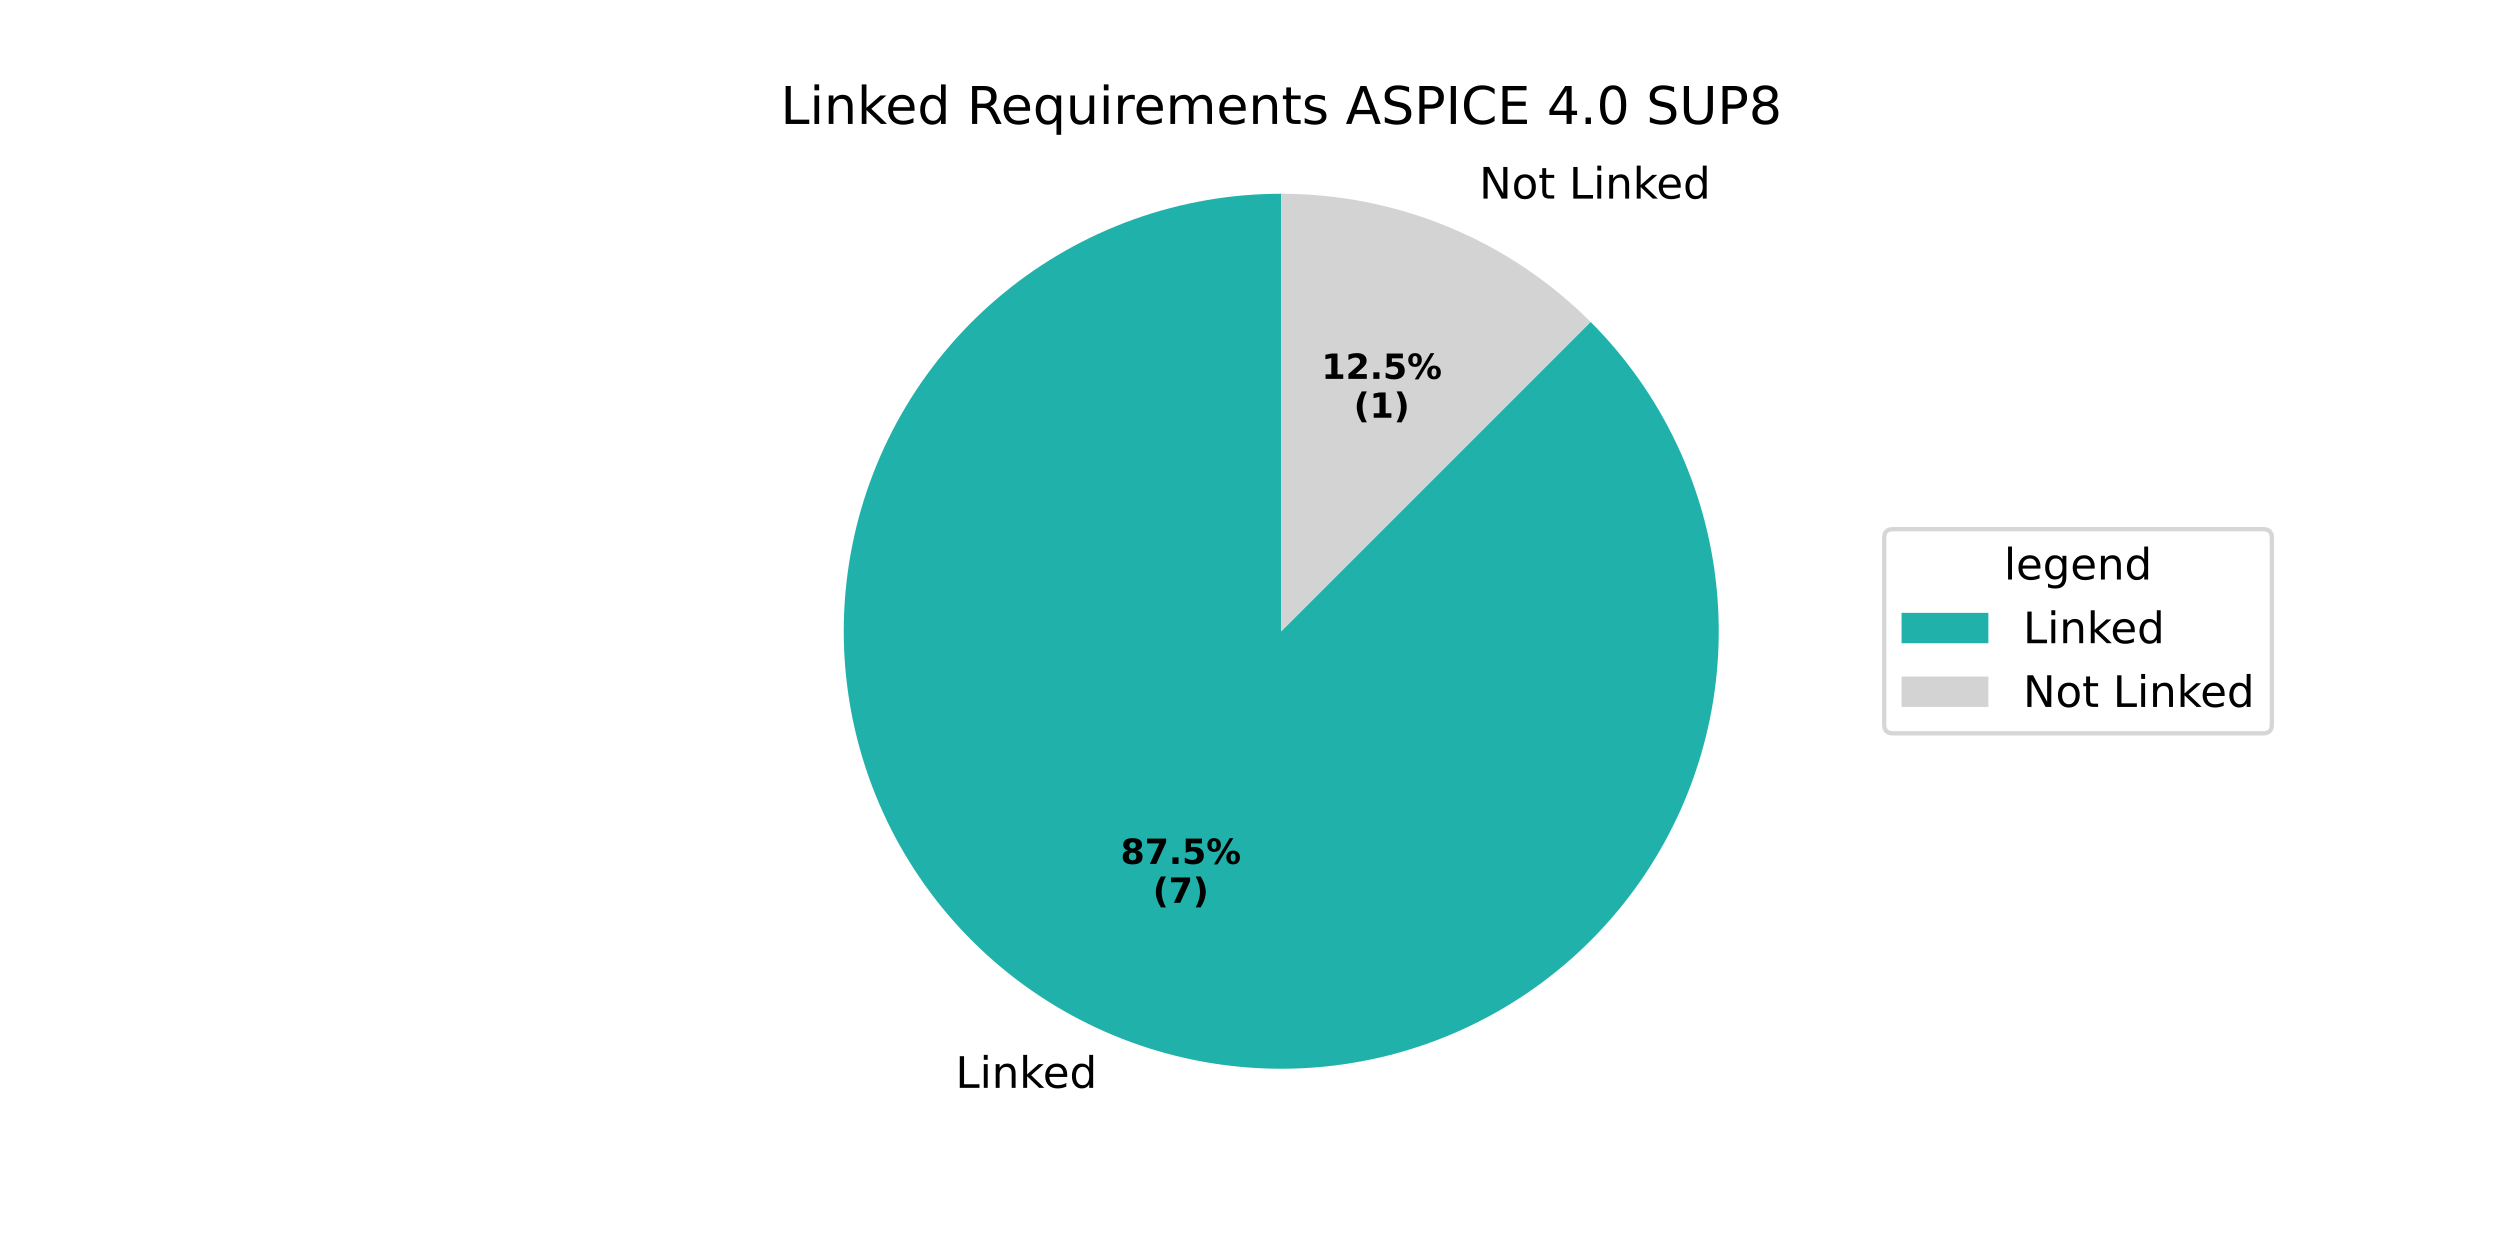
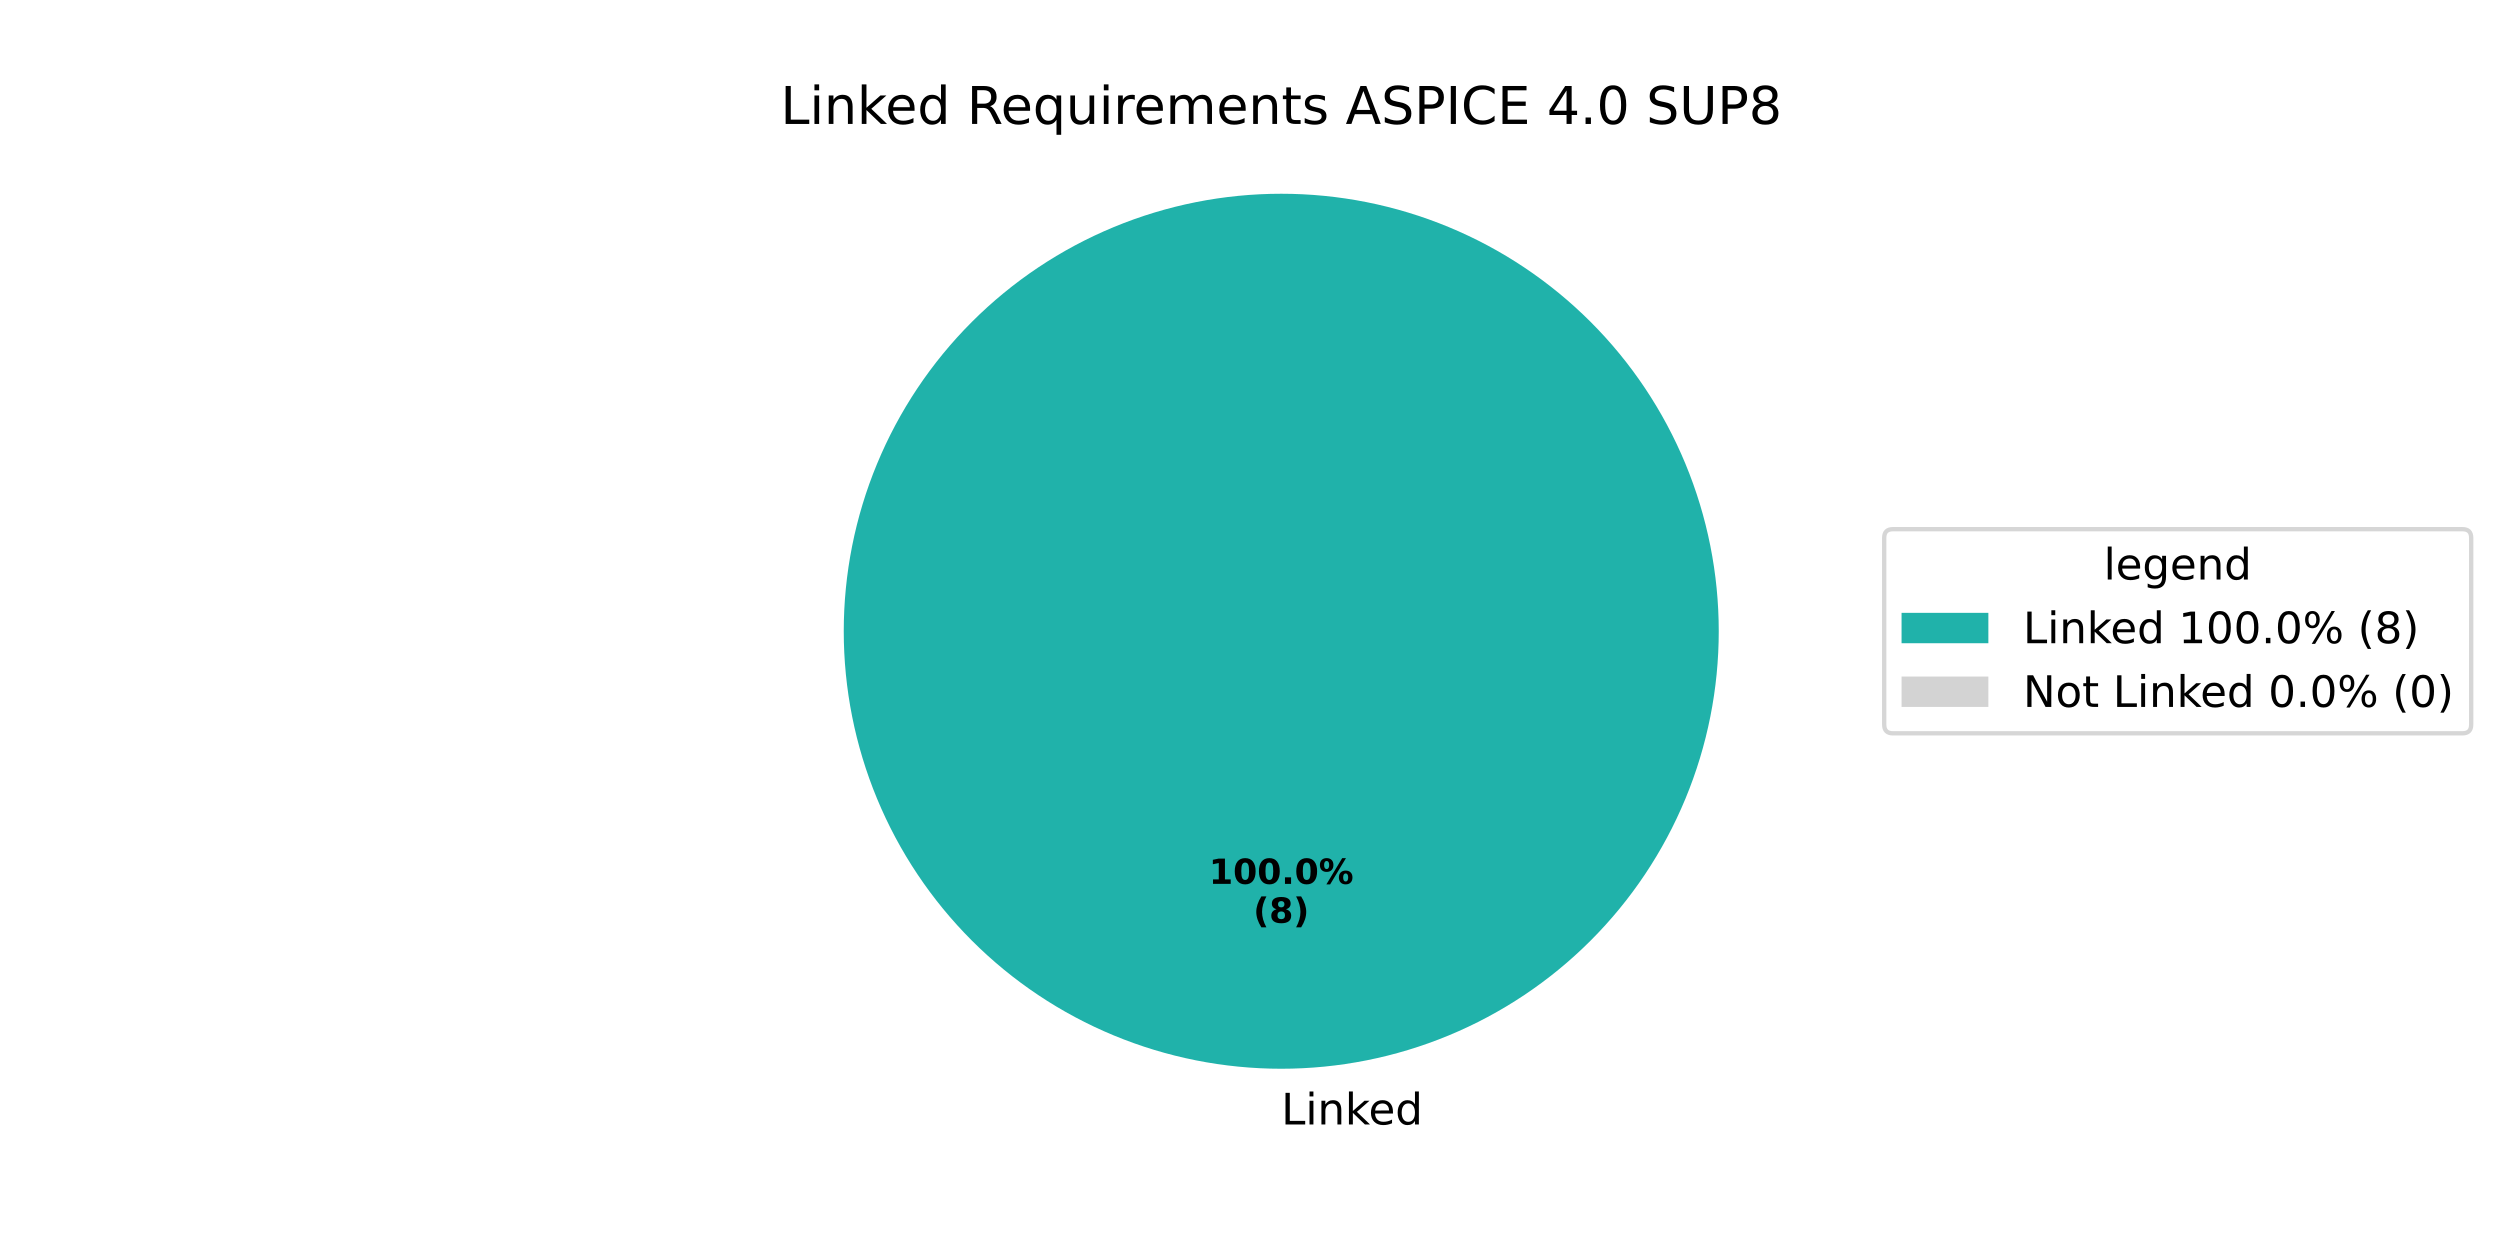
<svg xmlns="http://www.w3.org/2000/svg" xmlns:xlink="http://www.w3.org/1999/xlink" width="576pt" height="288pt" viewBox="0 0 576 288" version="1.1">
  <defs>
    <style type="text/css">*{stroke-linejoin: round; stroke-linecap: butt}</style>
  </defs>
  <g id="figure_1">
    <g id="patch_1">
      <path d="M 0 288  L 576 288  L 576 0  L 0 0  z " style="fill: #ffffff" />
    </g>
    <g id="axes_1">
      <g id="patch_2">
-         <path d="M 295.2 44.64  C 283.626 44.64 272.139 46.633 261.241 50.532  C 250.344 54.431 240.2 60.178 231.253 67.521  C 222.307 74.863 214.691 83.691 208.741 93.618  C 202.791 103.546 198.595 114.424 196.337 125.775  C 194.079 137.126 193.793 148.782 195.491 160.23  C 197.189 171.679 200.847 182.75 206.302 192.957  C 211.758 203.164 218.931 212.355 227.507 220.128  C 236.082 227.9 245.933 234.138 256.626 238.567  C 267.318 242.996 278.694 245.551 290.254 246.119  C 301.814 246.686 313.385 245.259 324.461 241.9  C 335.536 238.54 345.95 233.298 355.246 226.403  C 364.543 219.509 372.582 211.065 379.012 201.441  C 385.442 191.818 390.167 181.159 392.979 169.932  C 395.791 158.706 396.649 147.078 395.515 135.56  C 394.38 124.042 391.271 112.805 386.322 102.342  C 381.374 91.88 374.66 82.347 366.476 74.164  L 295.2 145.44  z " style="fill: #20b2aa" />
+         <path d="M 396 145.44  C 396 132.203 393.393 119.095 388.327 106.866  C 383.262 94.636 375.836 83.524 366.476 74.164  C 357.116 64.804 346.004 57.378 333.774 52.313  C 321.545 47.247 308.437 44.64 295.2 44.64  C 281.963 44.64 268.855 47.247 256.626 52.313  C 244.396 57.378 233.284 64.804 223.924 74.164  C 214.564 83.524 207.138 94.636 202.073 106.866  C 197.007 119.095 194.4 132.203 194.4 145.44  C 194.4 158.677 197.007 171.785 202.073 184.014  C 207.138 196.244 214.564 207.356 223.924 216.716  C 233.284 226.076 244.396 233.502 256.626 238.567  C 268.855 243.633 281.963 246.24 295.2 246.24  C 308.437 246.24 321.545 243.633 333.774 238.567  C 346.004 233.502 357.116 226.076 366.476 216.716  C 375.836 207.356 383.262 196.244 388.327 184.014  C 393.393 171.785 396 158.677 396 145.44  M 295.2 145.44  z " style="fill: #20b2aa" />
      </g>
      <g id="patch_3">
-         <path d="M 366.476 74.164  C 357.116 64.804 346.004 57.378 333.774 52.313  C 321.545 47.247 308.437 44.64 295.2 44.64  L 295.2 145.44  z " style="fill: #d3d3d3" />
+         <path d="M 295.2 44.64  C 295.2 44.64 295.2 44.64 295.2 44.64  L 295.2 145.44  z " style="fill: #d3d3d3" />
      </g>
      <g id="matplotlib.axis_1" />
      <g id="matplotlib.axis_2" />
      <g id="text_1">
-         <g transform="translate(220.1509 250.6392) scale(0.1 -0.1)">
+         <g transform="translate(295.2 259.0794) scale(0.1 -0.1)">
          <defs>
            <path id="DejaVuSans-4c" d="M 628 4666  L 1259 4666  L 1259 531  L 3531 531  L 3531 0  L 628 0  L 628 4666  z " transform="scale(0.015625)" />
            <path id="DejaVuSans-69" d="M 603 3500  L 1178 3500  L 1178 0  L 603 0  L 603 3500  z M 603 4863  L 1178 4863  L 1178 4134  L 603 4134  L 603 4863  z " transform="scale(0.015625)" />
            <path id="DejaVuSans-6e" d="M 3513 2113  L 3513 0  L 2938 0  L 2938 2094  Q 2938 2591 2744 2837  Q 2550 3084 2163 3084  Q 1697 3084 1428 2787  Q 1159 2491 1159 1978  L 1159 0  L 581 0  L 581 3500  L 1159 3500  L 1159 2956  Q 1366 3272 1645 3428  Q 1925 3584 2291 3584  Q 2894 3584 3203 3211  Q 3513 2838 3513 2113  z " transform="scale(0.015625)" />
            <path id="DejaVuSans-6b" d="M 581 4863  L 1159 4863  L 1159 1991  L 2875 3500  L 3609 3500  L 1753 1863  L 3688 0  L 2938 0  L 1159 1709  L 1159 0  L 581 0  L 581 4863  z " transform="scale(0.015625)" />
            <path id="DejaVuSans-65" d="M 3597 1894  L 3597 1613  L 953 1613  Q 991 1019 1311 708  Q 1631 397 2203 397  Q 2534 397 2845 478  Q 3156 559 3463 722  L 3463 178  Q 3153 47 2828 -22  Q 2503 -91 2169 -91  Q 1331 -91 842 396  Q 353 884 353 1716  Q 353 2575 817 3079  Q 1281 3584 2069 3584  Q 2775 3584 3186 3129  Q 3597 2675 3597 1894  z M 3022 2063  Q 3016 2534 2758 2815  Q 2500 3097 2075 3097  Q 1594 3097 1305 2825  Q 1016 2553 972 2059  L 3022 2063  z " transform="scale(0.015625)" />
            <path id="DejaVuSans-64" d="M 2906 2969  L 2906 4863  L 3481 4863  L 3481 0  L 2906 0  L 2906 525  Q 2725 213 2448 61  Q 2172 -91 1784 -91  Q 1150 -91 751 415  Q 353 922 353 1747  Q 353 2572 751 3078  Q 1150 3584 1784 3584  Q 2172 3584 2448 3432  Q 2725 3281 2906 2969  z M 947 1747  Q 947 1113 1208 752  Q 1469 391 1925 391  Q 2381 391 2643 752  Q 2906 1113 2906 1747  Q 2906 2381 2643 2742  Q 2381 3103 1925 3103  Q 1469 3103 1208 2742  Q 947 2381 947 1747  z " transform="scale(0.015625)" />
          </defs>
          <use xlink:href="#DejaVuSans-4c" />
          <use xlink:href="#DejaVuSans-69" transform="translate(55.71289 0)" />
          <use xlink:href="#DejaVuSans-6e" transform="translate(83.49609 0)" />
          <use xlink:href="#DejaVuSans-6b" transform="translate(146.875 0)" />
          <use xlink:href="#DejaVuSans-65" transform="translate(201.1602 0)" />
          <use xlink:href="#DejaVuSans-64" transform="translate(262.6836 0)" />
        </g>
      </g>
      <g id="text_2">
-         <g transform="translate(258.1784 199.0446) scale(0.08 -0.08)">
-           <defs>
+         <g transform="translate(278.54 203.6484) scale(0.08 -0.08)">
+           <defs>
+             <path id="DejaVuSans-Bold-31" d="M 750 831  L 1813 831  L 1813 3847  L 722 3622  L 722 4441  L 1806 4666  L 2950 4666  L 2950 831  L 4013 831  L 4013 0  L 750 0  L 750 831  z " transform="scale(0.015625)" />
+             <path id="DejaVuSans-Bold-30" d="M 2944 2338  Q 2944 3213 2780 3570  Q 2616 3928 2228 3928  Q 1841 3928 1675 3570  Q 1509 3213 1509 2338  Q 1509 1453 1675 1090  Q 1841 728 2228 728  Q 2613 728 2778 1090  Q 2944 1453 2944 2338  z M 4147 2328  Q 4147 1169 3647 539  Q 3147 -91 2228 -91  Q 1306 -91 806 539  Q 306 1169 306 2328  Q 306 3491 806 4120  Q 1306 4750 2228 4750  Q 3147 4750 3647 4120  Q 4147 3491 4147 2328  z " transform="scale(0.015625)" />
+             <path id="DejaVuSans-Bold-2e" d="M 653 1209  L 1778 1209  L 1778 0  L 653 0  L 653 1209  z " transform="scale(0.015625)" />
+             <path id="DejaVuSans-Bold-25" d="M 4959 1925  Q 4738 1925 4616 1733  Q 4494 1541 4494 1184  Q 4494 825 4614 633  Q 4734 441 4959 441  Q 5184 441 5303 633  Q 5422 825 5422 1184  Q 5422 1541 5301 1733  Q 5181 1925 4959 1925  z M 4959 2450  Q 5541 2450 5875 2112  Q 6209 1775 6209 1184  Q 6209 594 5875 251  Q 5541 -91 4959 -91  Q 4378 -91 4042 251  Q 3706 594 3706 1184  Q 3706 1772 4042 2111  Q 4378 2450 4959 2450  z M 2094 -91  L 1403 -91  L 4319 4750  L 5013 4750  L 2094 -91  z M 1453 4750  Q 2034 4750 2367 4411  Q 2700 4072 2700 3481  Q 2700 2891 2367 2550  Q 2034 2209 1453 2209  Q 872 2209 539 2550  Q 206 2891 206 3481  Q 206 4072 539 4411  Q 872 4750 1453 4750  z M 1453 4225  Q 1228 4225 1106 4031  Q 984 3838 984 3481  Q 984 3122 1106 2926  Q 1228 2731 1453 2731  Q 1678 2731 1798 2926  Q 1919 3122 1919 3481  Q 1919 3838 1797 4031  Q 1675 4225 1453 4225  z " transform="scale(0.015625)" />
+           </defs>
+           <use xlink:href="#DejaVuSans-Bold-31" />
+           <use xlink:href="#DejaVuSans-Bold-30" transform="translate(69.58008 0)" />
+           <use xlink:href="#DejaVuSans-Bold-30" transform="translate(139.1602 0)" />
+           <use xlink:href="#DejaVuSans-Bold-2e" transform="translate(208.7402 0)" />
+           <use xlink:href="#DejaVuSans-Bold-30" transform="translate(246.7285 0)" />
+           <use xlink:href="#DejaVuSans-Bold-25" transform="translate(316.3086 0)" />
+         </g>
+         <g transform="translate(288.7606 212.6066) scale(0.08 -0.08)">
+           <defs>
+             <path id="DejaVuSans-Bold-28" d="M 2413 -844  L 1484 -844  Q 1006 -72 778 623  Q 550 1319 550 2003  Q 550 2688 779 3389  Q 1009 4091 1484 4856  L 2413 4856  Q 2013 4116 1813 3408  Q 1613 2700 1613 2009  Q 1613 1319 1811 609  Q 2009 -100 2413 -844  z " transform="scale(0.015625)" />
            <path id="DejaVuSans-Bold-38" d="M 2228 2088  Q 1891 2088 1709 1903  Q 1528 1719 1528 1375  Q 1528 1031 1709 848  Q 1891 666 2228 666  Q 2563 666 2741 848  Q 2919 1031 2919 1375  Q 2919 1722 2741 1905  Q 2563 2088 2228 2088  z M 1350 2484  Q 925 2613 709 2878  Q 494 3144 494 3541  Q 494 4131 934 4440  Q 1375 4750 2228 4750  Q 3075 4750 3515 4442  Q 3956 4134 3956 3541  Q 3956 3144 3739 2878  Q 3522 2613 3097 2484  Q 3572 2353 3814 2058  Q 4056 1763 4056 1313  Q 4056 619 3595 264  Q 3134 -91 2228 -91  Q 1319 -91 855 264  Q 391 619 391 1313  Q 391 1763 633 2058  Q 875 2353 1350 2484  z M 1631 3419  Q 1631 3141 1786 2991  Q 1941 2841 2228 2841  Q 2509 2841 2662 2991  Q 2816 3141 2816 3419  Q 2816 3697 2662 3845  Q 2509 3994 2228 3994  Q 1941 3994 1786 3844  Q 1631 3694 1631 3419  z " transform="scale(0.015625)" />
-             <path id="DejaVuSans-Bold-37" d="M 428 4666  L 3944 4666  L 3944 3988  L 2125 0  L 953 0  L 2675 3781  L 428 3781  L 428 4666  z " transform="scale(0.015625)" />
-             <path id="DejaVuSans-Bold-2e" d="M 653 1209  L 1778 1209  L 1778 0  L 653 0  L 653 1209  z " transform="scale(0.015625)" />
-             <path id="DejaVuSans-Bold-35" d="M 678 4666  L 3669 4666  L 3669 3781  L 1638 3781  L 1638 3059  Q 1775 3097 1914 3117  Q 2053 3138 2203 3138  Q 3056 3138 3531 2711  Q 4006 2284 4006 1522  Q 4006 766 3489 337  Q 2972 -91 2053 -91  Q 1656 -91 1267 -14  Q 878 63 494 219  L 494 1166  Q 875 947 1217 837  Q 1559 728 1863 728  Q 2300 728 2551 942  Q 2803 1156 2803 1522  Q 2803 1891 2551 2103  Q 2300 2316 1863 2316  Q 1603 2316 1309 2248  Q 1016 2181 678 2041  L 678 4666  z " transform="scale(0.015625)" />
-             <path id="DejaVuSans-Bold-25" d="M 4959 1925  Q 4738 1925 4616 1733  Q 4494 1541 4494 1184  Q 4494 825 4614 633  Q 4734 441 4959 441  Q 5184 441 5303 633  Q 5422 825 5422 1184  Q 5422 1541 5301 1733  Q 5181 1925 4959 1925  z M 4959 2450  Q 5541 2450 5875 2112  Q 6209 1775 6209 1184  Q 6209 594 5875 251  Q 5541 -91 4959 -91  Q 4378 -91 4042 251  Q 3706 594 3706 1184  Q 3706 1772 4042 2111  Q 4378 2450 4959 2450  z M 2094 -91  L 1403 -91  L 4319 4750  L 5013 4750  L 2094 -91  z M 1453 4750  Q 2034 4750 2367 4411  Q 2700 4072 2700 3481  Q 2700 2891 2367 2550  Q 2034 2209 1453 2209  Q 872 2209 539 2550  Q 206 2891 206 3481  Q 206 4072 539 4411  Q 872 4750 1453 4750  z M 1453 4225  Q 1228 4225 1106 4031  Q 984 3838 984 3481  Q 984 3122 1106 2926  Q 1228 2731 1453 2731  Q 1678 2731 1798 2926  Q 1919 3122 1919 3481  Q 1919 3838 1797 4031  Q 1675 4225 1453 4225  z " transform="scale(0.015625)" />
-           </defs>
-           <use xlink:href="#DejaVuSans-Bold-38" />
-           <use xlink:href="#DejaVuSans-Bold-37" transform="translate(69.58008 0)" />
-           <use xlink:href="#DejaVuSans-Bold-2e" transform="translate(139.1602 0)" />
-           <use xlink:href="#DejaVuSans-Bold-35" transform="translate(177.1484 0)" />
-           <use xlink:href="#DejaVuSans-Bold-25" transform="translate(246.7285 0)" />
-         </g>
-         <g transform="translate(265.6159 208.0029) scale(0.08 -0.08)">
-           <defs>
-             <path id="DejaVuSans-Bold-28" d="M 2413 -844  L 1484 -844  Q 1006 -72 778 623  Q 550 1319 550 2003  Q 550 2688 779 3389  Q 1009 4091 1484 4856  L 2413 4856  Q 2013 4116 1813 3408  Q 1613 2700 1613 2009  Q 1613 1319 1811 609  Q 2009 -100 2413 -844  z " transform="scale(0.015625)" />
            <path id="DejaVuSans-Bold-29" d="M 513 -844  Q 913 -100 1113 609  Q 1313 1319 1313 2009  Q 1313 2700 1113 3408  Q 913 4116 513 4856  L 1441 4856  Q 1916 4091 2145 3389  Q 2375 2688 2375 2003  Q 2375 1319 2147 623  Q 1919 -72 1441 -844  L 513 -844  z " transform="scale(0.015625)" />
          </defs>
          <use xlink:href="#DejaVuSans-Bold-28" />
-           <use xlink:href="#DejaVuSans-Bold-37" transform="translate(45.70312 0)" />
+           <use xlink:href="#DejaVuSans-Bold-38" transform="translate(45.70312 0)" />
          <use xlink:href="#DejaVuSans-Bold-29" transform="translate(115.2832 0)" />
        </g>
      </g>
      <g id="text_3">
-         <g transform="translate(337.6319 45.75961) scale(0.1 -0.1)">
+         <g transform="translate(179.8331 28.56) scale(0.12 -0.12)">
          <defs>
            <path id="DejaVuSans-20" transform="scale(0.015625)" />
-             <path id="DejaVuSans-4e" d="M 628 4666  L 1478 4666  L 3547 763  L 3547 4666  L 4159 4666  L 4159 0  L 3309 0  L 1241 3903  L 1241 0  L 628 0  L 628 4666  z " transform="scale(0.015625)" />
-             <path id="DejaVuSans-6f" d="M 1959 3097  Q 1497 3097 1228 2736  Q 959 2375 959 1747  Q 959 1119 1226 758  Q 1494 397 1959 397  Q 2419 397 2687 759  Q 2956 1122 2956 1747  Q 2956 2369 2687 2733  Q 2419 3097 1959 3097  z M 1959 3584  Q 2709 3584 3137 3096  Q 3566 2609 3566 1747  Q 3566 888 3137 398  Q 2709 -91 1959 -91  Q 1206 -91 779 398  Q 353 888 353 1747  Q 353 2609 779 3096  Q 1206 3584 1959 3584  z " transform="scale(0.015625)" />
-             <path id="DejaVuSans-74" d="M 1172 4494  L 1172 3500  L 2356 3500  L 2356 3053  L 1172 3053  L 1172 1153  Q 1172 725 1289 603  Q 1406 481 1766 481  L 2356 481  L 2356 0  L 1766 0  Q 1100 0 847 248  Q 594 497 594 1153  L 594 3053  L 172 3053  L 172 3500  L 594 3500  L 594 4494  L 1172 4494  z " transform="scale(0.015625)" />
-           </defs>
-           <use xlink:href="#DejaVuSans-20" />
-           <use xlink:href="#DejaVuSans-4e" transform="translate(31.78711 0)" />
-           <use xlink:href="#DejaVuSans-6f" transform="translate(106.5918 0)" />
-           <use xlink:href="#DejaVuSans-74" transform="translate(167.7734 0)" />
-           <use xlink:href="#DejaVuSans-20" transform="translate(206.9824 0)" />
-           <use xlink:href="#DejaVuSans-4c" transform="translate(238.7695 0)" />
-           <use xlink:href="#DejaVuSans-69" transform="translate(294.4824 0)" />
-           <use xlink:href="#DejaVuSans-6e" transform="translate(322.2656 0)" />
-           <use xlink:href="#DejaVuSans-6b" transform="translate(385.6445 0)" />
-           <use xlink:href="#DejaVuSans-65" transform="translate(439.9297 0)" />
-           <use xlink:href="#DejaVuSans-64" transform="translate(501.4531 0)" />
-         </g>
-       </g>
-       <g id="text_4">
-         <g transform="translate(304.4678 87.29214) scale(0.08 -0.08)">
-           <defs>
-             <path id="DejaVuSans-Bold-31" d="M 750 831  L 1813 831  L 1813 3847  L 722 3622  L 722 4441  L 1806 4666  L 2950 4666  L 2950 831  L 4013 831  L 4013 0  L 750 0  L 750 831  z " transform="scale(0.015625)" />
-             <path id="DejaVuSans-Bold-32" d="M 1844 884  L 3897 884  L 3897 0  L 506 0  L 506 884  L 2209 2388  Q 2438 2594 2547 2791  Q 2656 2988 2656 3200  Q 2656 3528 2436 3728  Q 2216 3928 1850 3928  Q 1569 3928 1234 3808  Q 900 3688 519 3450  L 519 4475  Q 925 4609 1322 4679  Q 1719 4750 2100 4750  Q 2938 4750 3402 4381  Q 3866 4013 3866 3353  Q 3866 2972 3669 2642  Q 3472 2313 2841 1759  L 1844 884  z " transform="scale(0.015625)" />
-           </defs>
-           <use xlink:href="#DejaVuSans-Bold-31" />
-           <use xlink:href="#DejaVuSans-Bold-32" transform="translate(69.58008 0)" />
-           <use xlink:href="#DejaVuSans-Bold-2e" transform="translate(139.1602 0)" />
-           <use xlink:href="#DejaVuSans-Bold-35" transform="translate(177.1484 0)" />
-           <use xlink:href="#DejaVuSans-Bold-25" transform="translate(246.7285 0)" />
-         </g>
-         <g transform="translate(311.9053 96.25039) scale(0.08 -0.08)">
-           <use xlink:href="#DejaVuSans-Bold-28" />
-           <use xlink:href="#DejaVuSans-Bold-31" transform="translate(45.70312 0)" />
-           <use xlink:href="#DejaVuSans-Bold-29" transform="translate(115.2832 0)" />
-         </g>
-       </g>
-       <g id="text_5">
-         <g transform="translate(179.8331 28.56) scale(0.12 -0.12)">
-           <defs>
            <path id="DejaVuSans-52" d="M 2841 2188  Q 3044 2119 3236 1894  Q 3428 1669 3622 1275  L 4263 0  L 3584 0  L 2988 1197  Q 2756 1666 2539 1819  Q 2322 1972 1947 1972  L 1259 1972  L 1259 0  L 628 0  L 628 4666  L 2053 4666  Q 2853 4666 3247 4331  Q 3641 3997 3641 3322  Q 3641 2881 3436 2590  Q 3231 2300 2841 2188  z M 1259 4147  L 1259 2491  L 2053 2491  Q 2509 2491 2742 2702  Q 2975 2913 2975 3322  Q 2975 3731 2742 3939  Q 2509 4147 2053 4147  L 1259 4147  z " transform="scale(0.015625)" />
            <path id="DejaVuSans-71" d="M 947 1747  Q 947 1113 1208 752  Q 1469 391 1925 391  Q 2381 391 2643 752  Q 2906 1113 2906 1747  Q 2906 2381 2643 2742  Q 2381 3103 1925 3103  Q 1469 3103 1208 2742  Q 947 2381 947 1747  z M 2906 525  Q 2725 213 2448 61  Q 2172 -91 1784 -91  Q 1150 -91 751 415  Q 353 922 353 1747  Q 353 2572 751 3078  Q 1150 3584 1784 3584  Q 2172 3584 2448 3432  Q 2725 3281 2906 2969  L 2906 3500  L 3481 3500  L 3481 -1331  L 2906 -1331  L 2906 525  z " transform="scale(0.015625)" />
            <path id="DejaVuSans-75" d="M 544 1381  L 544 3500  L 1119 3500  L 1119 1403  Q 1119 906 1312 657  Q 1506 409 1894 409  Q 2359 409 2629 706  Q 2900 1003 2900 1516  L 2900 3500  L 3475 3500  L 3475 0  L 2900 0  L 2900 538  Q 2691 219 2414 64  Q 2138 -91 1772 -91  Q 1169 -91 856 284  Q 544 659 544 1381  z M 1991 3584  L 1991 3584  z " transform="scale(0.015625)" />
            <path id="DejaVuSans-72" d="M 2631 2963  Q 2534 3019 2420 3045  Q 2306 3072 2169 3072  Q 1681 3072 1420 2755  Q 1159 2438 1159 1844  L 1159 0  L 581 0  L 581 3500  L 1159 3500  L 1159 2956  Q 1341 3275 1631 3429  Q 1922 3584 2338 3584  Q 2397 3584 2469 3576  Q 2541 3569 2628 3553  L 2631 2963  z " transform="scale(0.015625)" />
            <path id="DejaVuSans-6d" d="M 3328 2828  Q 3544 3216 3844 3400  Q 4144 3584 4550 3584  Q 5097 3584 5394 3201  Q 5691 2819 5691 2113  L 5691 0  L 5113 0  L 5113 2094  Q 5113 2597 4934 2840  Q 4756 3084 4391 3084  Q 3944 3084 3684 2787  Q 3425 2491 3425 1978  L 3425 0  L 2847 0  L 2847 2094  Q 2847 2600 2669 2842  Q 2491 3084 2119 3084  Q 1678 3084 1418 2786  Q 1159 2488 1159 1978  L 1159 0  L 581 0  L 581 3500  L 1159 3500  L 1159 2956  Q 1356 3278 1631 3431  Q 1906 3584 2284 3584  Q 2666 3584 2933 3390  Q 3200 3197 3328 2828  z " transform="scale(0.015625)" />
+             <path id="DejaVuSans-74" d="M 1172 4494  L 1172 3500  L 2356 3500  L 2356 3053  L 1172 3053  L 1172 1153  Q 1172 725 1289 603  Q 1406 481 1766 481  L 2356 481  L 2356 0  L 1766 0  Q 1100 0 847 248  Q 594 497 594 1153  L 594 3053  L 172 3053  L 172 3500  L 594 3500  L 594 4494  L 1172 4494  z " transform="scale(0.015625)" />
            <path id="DejaVuSans-73" d="M 2834 3397  L 2834 2853  Q 2591 2978 2328 3040  Q 2066 3103 1784 3103  Q 1356 3103 1142 2972  Q 928 2841 928 2578  Q 928 2378 1081 2264  Q 1234 2150 1697 2047  L 1894 2003  Q 2506 1872 2764 1633  Q 3022 1394 3022 966  Q 3022 478 2636 193  Q 2250 -91 1575 -91  Q 1294 -91 989 -36  Q 684 19 347 128  L 347 722  Q 666 556 975 473  Q 1284 391 1588 391  Q 1994 391 2212 530  Q 2431 669 2431 922  Q 2431 1156 2273 1281  Q 2116 1406 1581 1522  L 1381 1569  Q 847 1681 609 1914  Q 372 2147 372 2553  Q 372 3047 722 3315  Q 1072 3584 1716 3584  Q 2034 3584 2315 3537  Q 2597 3491 2834 3397  z " transform="scale(0.015625)" />
            <path id="DejaVuSans-41" d="M 2188 4044  L 1331 1722  L 3047 1722  L 2188 4044  z M 1831 4666  L 2547 4666  L 4325 0  L 3669 0  L 3244 1197  L 1141 1197  L 716 0  L 50 0  L 1831 4666  z " transform="scale(0.015625)" />
            <path id="DejaVuSans-53" d="M 3425 4513  L 3425 3897  Q 3066 4069 2747 4153  Q 2428 4238 2131 4238  Q 1616 4238 1336 4038  Q 1056 3838 1056 3469  Q 1056 3159 1242 3001  Q 1428 2844 1947 2747  L 2328 2669  Q 3034 2534 3370 2195  Q 3706 1856 3706 1288  Q 3706 609 3251 259  Q 2797 -91 1919 -91  Q 1588 -91 1214 -16  Q 841 59 441 206  L 441 856  Q 825 641 1194 531  Q 1563 422 1919 422  Q 2459 422 2753 634  Q 3047 847 3047 1241  Q 3047 1584 2836 1778  Q 2625 1972 2144 2069  L 1759 2144  Q 1053 2284 737 2584  Q 422 2884 422 3419  Q 422 4038 858 4394  Q 1294 4750 2059 4750  Q 2388 4750 2728 4690  Q 3069 4631 3425 4513  z " transform="scale(0.015625)" />
            <path id="DejaVuSans-50" d="M 1259 4147  L 1259 2394  L 2053 2394  Q 2494 2394 2734 2622  Q 2975 2850 2975 3272  Q 2975 3691 2734 3919  Q 2494 4147 2053 4147  L 1259 4147  z M 628 4666  L 2053 4666  Q 2838 4666 3239 4311  Q 3641 3956 3641 3272  Q 3641 2581 3239 2228  Q 2838 1875 2053 1875  L 1259 1875  L 1259 0  L 628 0  L 628 4666  z " transform="scale(0.015625)" />
            <path id="DejaVuSans-49" d="M 628 4666  L 1259 4666  L 1259 0  L 628 0  L 628 4666  z " transform="scale(0.015625)" />
            <path id="DejaVuSans-43" d="M 4122 4306  L 4122 3641  Q 3803 3938 3442 4084  Q 3081 4231 2675 4231  Q 1875 4231 1450 3742  Q 1025 3253 1025 2328  Q 1025 1406 1450 917  Q 1875 428 2675 428  Q 3081 428 3442 575  Q 3803 722 4122 1019  L 4122 359  Q 3791 134 3420 21  Q 3050 -91 2638 -91  Q 1578 -91 968 557  Q 359 1206 359 2328  Q 359 3453 968 4101  Q 1578 4750 2638 4750  Q 3056 4750 3426 4639  Q 3797 4528 4122 4306  z " transform="scale(0.015625)" />
            <path id="DejaVuSans-45" d="M 628 4666  L 3578 4666  L 3578 4134  L 1259 4134  L 1259 2753  L 3481 2753  L 3481 2222  L 1259 2222  L 1259 531  L 3634 531  L 3634 0  L 628 0  L 628 4666  z " transform="scale(0.015625)" />
            <path id="DejaVuSans-34" d="M 2419 4116  L 825 1625  L 2419 1625  L 2419 4116  z M 2253 4666  L 3047 4666  L 3047 1625  L 3713 1625  L 3713 1100  L 3047 1100  L 3047 0  L 2419 0  L 2419 1100  L 313 1100  L 313 1709  L 2253 4666  z " transform="scale(0.015625)" />
            <path id="DejaVuSans-2e" d="M 684 794  L 1344 794  L 1344 0  L 684 0  L 684 794  z " transform="scale(0.015625)" />
            <path id="DejaVuSans-30" d="M 2034 4250  Q 1547 4250 1301 3770  Q 1056 3291 1056 2328  Q 1056 1369 1301 889  Q 1547 409 2034 409  Q 2525 409 2770 889  Q 3016 1369 3016 2328  Q 3016 3291 2770 3770  Q 2525 4250 2034 4250  z M 2034 4750  Q 2819 4750 3233 4129  Q 3647 3509 3647 2328  Q 3647 1150 3233 529  Q 2819 -91 2034 -91  Q 1250 -91 836 529  Q 422 1150 422 2328  Q 422 3509 836 4129  Q 1250 4750 2034 4750  z " transform="scale(0.015625)" />
            <path id="DejaVuSans-55" d="M 556 4666  L 1191 4666  L 1191 1831  Q 1191 1081 1462 751  Q 1734 422 2344 422  Q 2950 422 3222 751  Q 3494 1081 3494 1831  L 3494 4666  L 4128 4666  L 4128 1753  Q 4128 841 3676 375  Q 3225 -91 2344 -91  Q 1459 -91 1007 375  Q 556 841 556 1753  L 556 4666  z " transform="scale(0.015625)" />
            <path id="DejaVuSans-38" d="M 2034 2216  Q 1584 2216 1326 1975  Q 1069 1734 1069 1313  Q 1069 891 1326 650  Q 1584 409 2034 409  Q 2484 409 2743 651  Q 3003 894 3003 1313  Q 3003 1734 2745 1975  Q 2488 2216 2034 2216  z M 1403 2484  Q 997 2584 770 2862  Q 544 3141 544 3541  Q 544 4100 942 4425  Q 1341 4750 2034 4750  Q 2731 4750 3128 4425  Q 3525 4100 3525 3541  Q 3525 3141 3298 2862  Q 3072 2584 2669 2484  Q 3125 2378 3379 2068  Q 3634 1759 3634 1313  Q 3634 634 3220 271  Q 2806 -91 2034 -91  Q 1263 -91 848 271  Q 434 634 434 1313  Q 434 1759 690 2068  Q 947 2378 1403 2484  z M 1172 3481  Q 1172 3119 1398 2916  Q 1625 2713 2034 2713  Q 2441 2713 2670 2916  Q 2900 3119 2900 3481  Q 2900 3844 2670 4047  Q 2441 4250 2034 4250  Q 1625 4250 1398 4047  Q 1172 3844 1172 3481  z " transform="scale(0.015625)" />
          </defs>
          <use xlink:href="#DejaVuSans-4c" />
          <use xlink:href="#DejaVuSans-69" transform="translate(55.71289 0)" />
          <use xlink:href="#DejaVuSans-6e" transform="translate(83.49609 0)" />
          <use xlink:href="#DejaVuSans-6b" transform="translate(146.875 0)" />
          <use xlink:href="#DejaVuSans-65" transform="translate(201.1602 0)" />
          <use xlink:href="#DejaVuSans-64" transform="translate(262.6836 0)" />
          <use xlink:href="#DejaVuSans-20" transform="translate(326.1602 0)" />
          <use xlink:href="#DejaVuSans-52" transform="translate(357.9473 0)" />
          <use xlink:href="#DejaVuSans-65" transform="translate(422.9297 0)" />
          <use xlink:href="#DejaVuSans-71" transform="translate(484.4531 0)" />
          <use xlink:href="#DejaVuSans-75" transform="translate(547.9297 0)" />
          <use xlink:href="#DejaVuSans-69" transform="translate(611.3086 0)" />
          <use xlink:href="#DejaVuSans-72" transform="translate(639.0918 0)" />
          <use xlink:href="#DejaVuSans-65" transform="translate(677.9551 0)" />
          <use xlink:href="#DejaVuSans-6d" transform="translate(739.4785 0)" />
          <use xlink:href="#DejaVuSans-65" transform="translate(836.8906 0)" />
          <use xlink:href="#DejaVuSans-6e" transform="translate(898.4141 0)" />
          <use xlink:href="#DejaVuSans-74" transform="translate(961.793 0)" />
          <use xlink:href="#DejaVuSans-73" transform="translate(1001.002 0)" />
          <use xlink:href="#DejaVuSans-20" transform="translate(1053.102 0)" />
          <use xlink:href="#DejaVuSans-41" transform="translate(1084.889 0)" />
          <use xlink:href="#DejaVuSans-53" transform="translate(1153.297 0)" />
          <use xlink:href="#DejaVuSans-50" transform="translate(1216.773 0)" />
          <use xlink:href="#DejaVuSans-49" transform="translate(1277.076 0)" />
          <use xlink:href="#DejaVuSans-43" transform="translate(1306.568 0)" />
          <use xlink:href="#DejaVuSans-45" transform="translate(1376.393 0)" />
          <use xlink:href="#DejaVuSans-20" transform="translate(1439.576 0)" />
          <use xlink:href="#DejaVuSans-34" transform="translate(1471.363 0)" />
          <use xlink:href="#DejaVuSans-2e" transform="translate(1534.986 0)" />
          <use xlink:href="#DejaVuSans-30" transform="translate(1566.773 0)" />
          <use xlink:href="#DejaVuSans-20" transform="translate(1630.396 0)" />
          <use xlink:href="#DejaVuSans-53" transform="translate(1662.184 0)" />
          <use xlink:href="#DejaVuSans-55" transform="translate(1725.66 0)" />
          <use xlink:href="#DejaVuSans-50" transform="translate(1798.854 0)" />
          <use xlink:href="#DejaVuSans-38" transform="translate(1859.156 0)" />
        </g>
      </g>
      <g id="legend_1">
        <g id="patch_4">
-           <path d="M 436.12 168.957  L 521.436 168.957  Q 523.436 168.957 523.436 166.957  L 523.436 123.923  Q 523.436 121.923 521.436 121.923  L 436.12 121.923  Q 434.12 121.923 434.12 123.923  L 434.12 166.957  Q 434.12 168.957 436.12 168.957  z " style="fill: #ffffff; opacity: 0.8; stroke: #cccccc; stroke-linejoin: miter" />
-         </g>
-         <g id="text_6">
-           <g transform="translate(461.7184 133.5213) scale(0.1 -0.1)">
+           <path d="M 436.12 168.957  L 567.362 168.957  Q 569.362 168.957 569.362 166.957  L 569.362 123.923  Q 569.362 121.923 567.362 121.923  L 436.12 121.923  Q 434.12 121.923 434.12 123.923  L 434.12 166.957  Q 434.12 168.957 436.12 168.957  z " style="fill: #ffffff; opacity: 0.8; stroke: #cccccc; stroke-linejoin: miter" />
+         </g>
+         <g id="text_4">
+           <g transform="translate(484.6817 133.5213) scale(0.1 -0.1)">
            <defs>
              <path id="DejaVuSans-6c" d="M 603 4863  L 1178 4863  L 1178 0  L 603 0  L 603 4863  z " transform="scale(0.015625)" />
              <path id="DejaVuSans-67" d="M 2906 1791  Q 2906 2416 2648 2759  Q 2391 3103 1925 3103  Q 1463 3103 1205 2759  Q 947 2416 947 1791  Q 947 1169 1205 825  Q 1463 481 1925 481  Q 2391 481 2648 825  Q 2906 1169 2906 1791  z M 3481 434  Q 3481 -459 3084 -895  Q 2688 -1331 1869 -1331  Q 1566 -1331 1297 -1286  Q 1028 -1241 775 -1147  L 775 -588  Q 1028 -725 1275 -790  Q 1522 -856 1778 -856  Q 2344 -856 2625 -561  Q 2906 -266 2906 331  L 2906 616  Q 2728 306 2450 153  Q 2172 0 1784 0  Q 1141 0 747 490  Q 353 981 353 1791  Q 353 2603 747 3093  Q 1141 3584 1784 3584  Q 2172 3584 2450 3431  Q 2728 3278 2906 2969  L 2906 3500  L 3481 3500  L 3481 434  z " transform="scale(0.015625)" />
            </defs>
            <use xlink:href="#DejaVuSans-6c" />
            <use xlink:href="#DejaVuSans-65" transform="translate(27.7832 0)" />
            <use xlink:href="#DejaVuSans-67" transform="translate(89.30664 0)" />
            <use xlink:href="#DejaVuSans-65" transform="translate(152.7832 0)" />
            <use xlink:href="#DejaVuSans-6e" transform="translate(214.3066 0)" />
            <use xlink:href="#DejaVuSans-64" transform="translate(277.6855 0)" />
          </g>
        </g>
        <g id="patch_5">
          <path d="M 438.12 148.199  L 458.12 148.199  L 458.12 141.199  L 438.12 141.199  z " style="fill: #20b2aa" />
        </g>
-         <g id="text_7">
+         <g id="text_5">
          <g transform="translate(466.12 148.1994) scale(0.1 -0.1)">
+             <defs>
+               <path id="DejaVuSans-31" d="M 794 531  L 1825 531  L 1825 4091  L 703 3866  L 703 4441  L 1819 4666  L 2450 4666  L 2450 531  L 3481 531  L 3481 0  L 794 0  L 794 531  z " transform="scale(0.015625)" />
+               <path id="DejaVuSans-25" d="M 4653 2053  Q 4381 2053 4226 1822  Q 4072 1591 4072 1178  Q 4072 772 4226 539  Q 4381 306 4653 306  Q 4919 306 5073 539  Q 5228 772 5228 1178  Q 5228 1588 5073 1820  Q 4919 2053 4653 2053  z M 4653 2450  Q 5147 2450 5437 2106  Q 5728 1763 5728 1178  Q 5728 594 5436 251  Q 5144 -91 4653 -91  Q 4153 -91 3862 251  Q 3572 594 3572 1178  Q 3572 1766 3864 2108  Q 4156 2450 4653 2450  z M 1428 4353  Q 1159 4353 1004 4120  Q 850 3888 850 3481  Q 850 3069 1003 2837  Q 1156 2606 1428 2606  Q 1700 2606 1854 2837  Q 2009 3069 2009 3481  Q 2009 3884 1853 4118  Q 1697 4353 1428 4353  z M 4250 4750  L 4750 4750  L 1831 -91  L 1331 -91  L 4250 4750  z M 1428 4750  Q 1922 4750 2215 4408  Q 2509 4066 2509 3481  Q 2509 2891 2217 2550  Q 1925 2209 1428 2209  Q 931 2209 642 2551  Q 353 2894 353 3481  Q 353 4063 643 4406  Q 934 4750 1428 4750  z " transform="scale(0.015625)" />
+               <path id="DejaVuSans-28" d="M 1984 4856  Q 1566 4138 1362 3434  Q 1159 2731 1159 2009  Q 1159 1288 1364 580  Q 1569 -128 1984 -844  L 1484 -844  Q 1016 -109 783 600  Q 550 1309 550 2009  Q 550 2706 781 3412  Q 1013 4119 1484 4856  L 1984 4856  z " transform="scale(0.015625)" />
+               <path id="DejaVuSans-29" d="M 513 4856  L 1013 4856  Q 1481 4119 1714 3412  Q 1947 2706 1947 2009  Q 1947 1309 1714 600  Q 1481 -109 1013 -844  L 513 -844  Q 928 -128 1133 580  Q 1338 1288 1338 2009  Q 1338 2731 1133 3434  Q 928 4138 513 4856  z " transform="scale(0.015625)" />
+             </defs>
            <use xlink:href="#DejaVuSans-4c" />
            <use xlink:href="#DejaVuSans-69" transform="translate(55.71289 0)" />
            <use xlink:href="#DejaVuSans-6e" transform="translate(83.49609 0)" />
            <use xlink:href="#DejaVuSans-6b" transform="translate(146.875 0)" />
            <use xlink:href="#DejaVuSans-65" transform="translate(201.1602 0)" />
            <use xlink:href="#DejaVuSans-64" transform="translate(262.6836 0)" />
+             <use xlink:href="#DejaVuSans-20" transform="translate(326.1602 0)" />
+             <use xlink:href="#DejaVuSans-31" transform="translate(357.9473 0)" />
+             <use xlink:href="#DejaVuSans-30" transform="translate(421.5703 0)" />
+             <use xlink:href="#DejaVuSans-30" transform="translate(485.1934 0)" />
+             <use xlink:href="#DejaVuSans-2e" transform="translate(548.8164 0)" />
+             <use xlink:href="#DejaVuSans-30" transform="translate(580.6035 0)" />
+             <use xlink:href="#DejaVuSans-25" transform="translate(644.2266 0)" />
+             <use xlink:href="#DejaVuSans-20" transform="translate(739.2461 0)" />
+             <use xlink:href="#DejaVuSans-28" transform="translate(771.0332 0)" />
+             <use xlink:href="#DejaVuSans-38" transform="translate(810.0469 0)" />
+             <use xlink:href="#DejaVuSans-29" transform="translate(873.6699 0)" />
          </g>
        </g>
        <g id="patch_6">
          <path d="M 438.12 162.877  L 458.12 162.877  L 458.12 155.877  L 438.12 155.877  z " style="fill: #d3d3d3" />
        </g>
-         <g id="text_8">
+         <g id="text_6">
          <g transform="translate(466.12 162.8775) scale(0.1 -0.1)">
+             <defs>
+               <path id="DejaVuSans-4e" d="M 628 4666  L 1478 4666  L 3547 763  L 3547 4666  L 4159 4666  L 4159 0  L 3309 0  L 1241 3903  L 1241 0  L 628 0  L 628 4666  z " transform="scale(0.015625)" />
+               <path id="DejaVuSans-6f" d="M 1959 3097  Q 1497 3097 1228 2736  Q 959 2375 959 1747  Q 959 1119 1226 758  Q 1494 397 1959 397  Q 2419 397 2687 759  Q 2956 1122 2956 1747  Q 2956 2369 2687 2733  Q 2419 3097 1959 3097  z M 1959 3584  Q 2709 3584 3137 3096  Q 3566 2609 3566 1747  Q 3566 888 3137 398  Q 2709 -91 1959 -91  Q 1206 -91 779 398  Q 353 888 353 1747  Q 353 2609 779 3096  Q 1206 3584 1959 3584  z " transform="scale(0.015625)" />
+             </defs>
            <use xlink:href="#DejaVuSans-4e" />
            <use xlink:href="#DejaVuSans-6f" transform="translate(74.80469 0)" />
            <use xlink:href="#DejaVuSans-74" transform="translate(135.9863 0)" />
            <use xlink:href="#DejaVuSans-20" transform="translate(175.1953 0)" />
            <use xlink:href="#DejaVuSans-4c" transform="translate(206.9824 0)" />
            <use xlink:href="#DejaVuSans-69" transform="translate(262.6953 0)" />
            <use xlink:href="#DejaVuSans-6e" transform="translate(290.4785 0)" />
            <use xlink:href="#DejaVuSans-6b" transform="translate(353.8574 0)" />
            <use xlink:href="#DejaVuSans-65" transform="translate(408.1426 0)" />
            <use xlink:href="#DejaVuSans-64" transform="translate(469.666 0)" />
+             <use xlink:href="#DejaVuSans-20" transform="translate(533.1426 0)" />
+             <use xlink:href="#DejaVuSans-30" transform="translate(564.9297 0)" />
+             <use xlink:href="#DejaVuSans-2e" transform="translate(628.5527 0)" />
+             <use xlink:href="#DejaVuSans-30" transform="translate(660.3398 0)" />
+             <use xlink:href="#DejaVuSans-25" transform="translate(723.9629 0)" />
+             <use xlink:href="#DejaVuSans-20" transform="translate(818.9824 0)" />
+             <use xlink:href="#DejaVuSans-28" transform="translate(850.7695 0)" />
+             <use xlink:href="#DejaVuSans-30" transform="translate(889.7832 0)" />
+             <use xlink:href="#DejaVuSans-29" transform="translate(953.4062 0)" />
          </g>
        </g>
      </g>
    </g>
  </g>
</svg>
